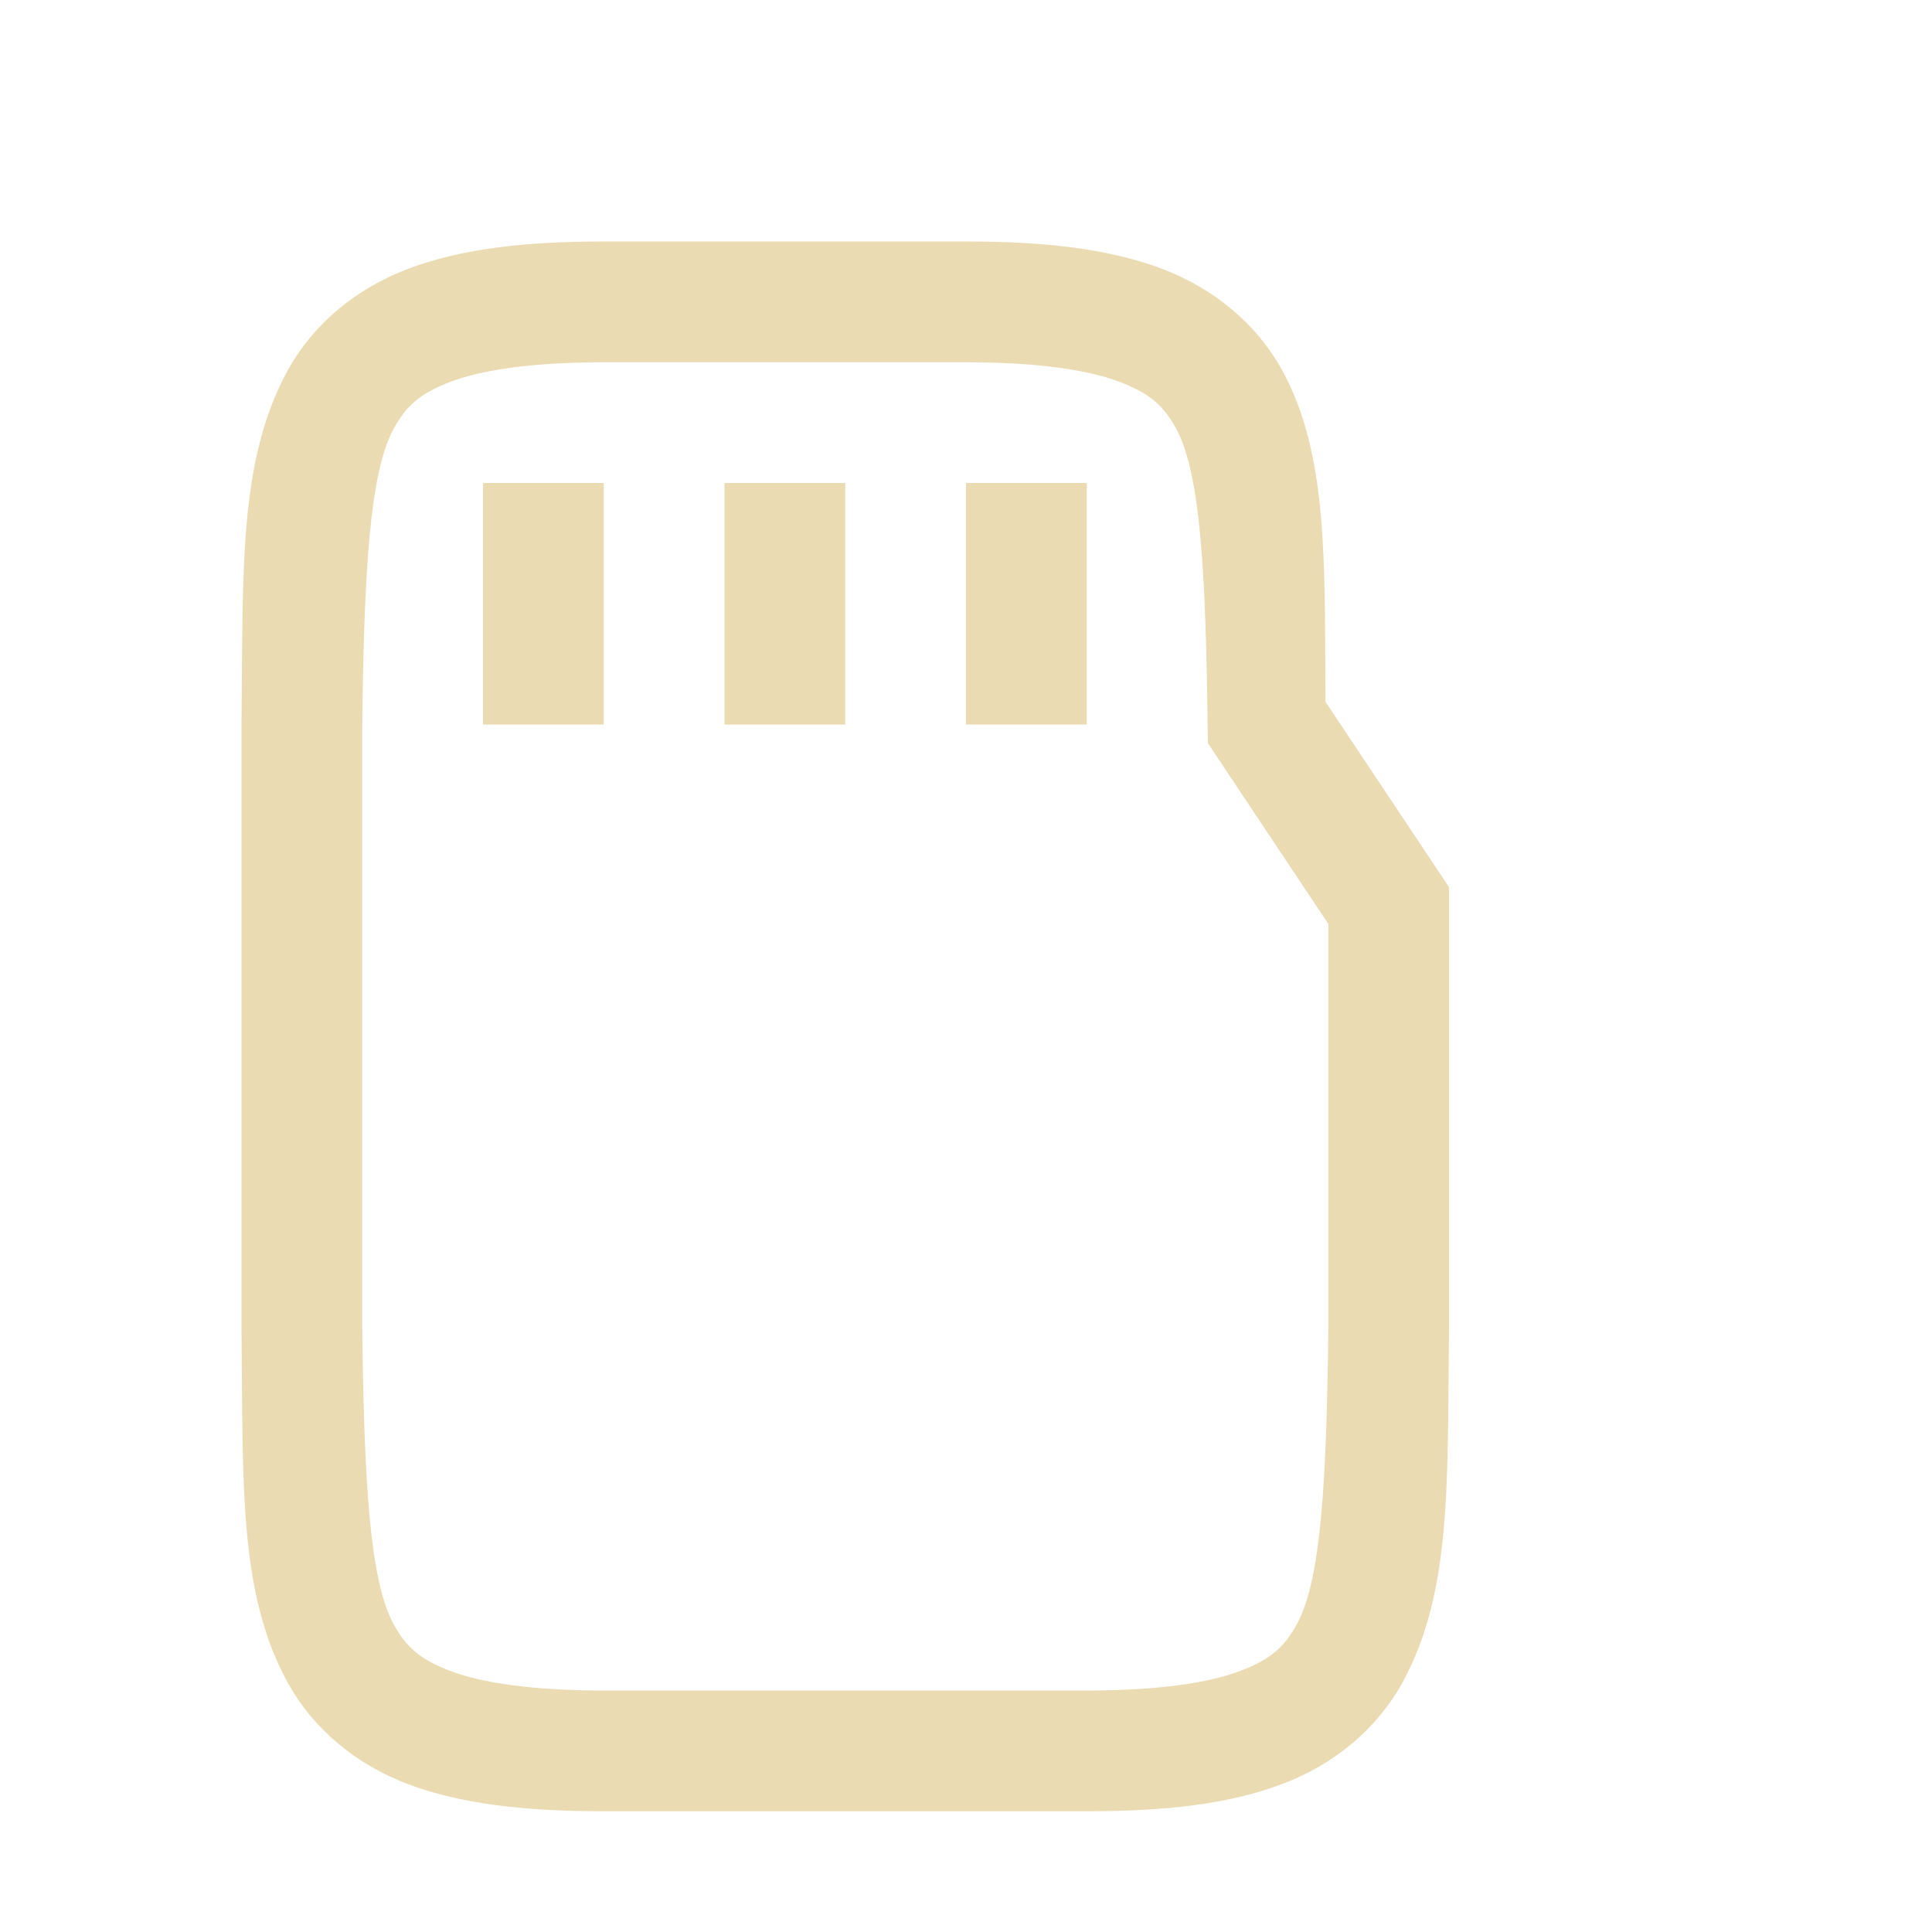
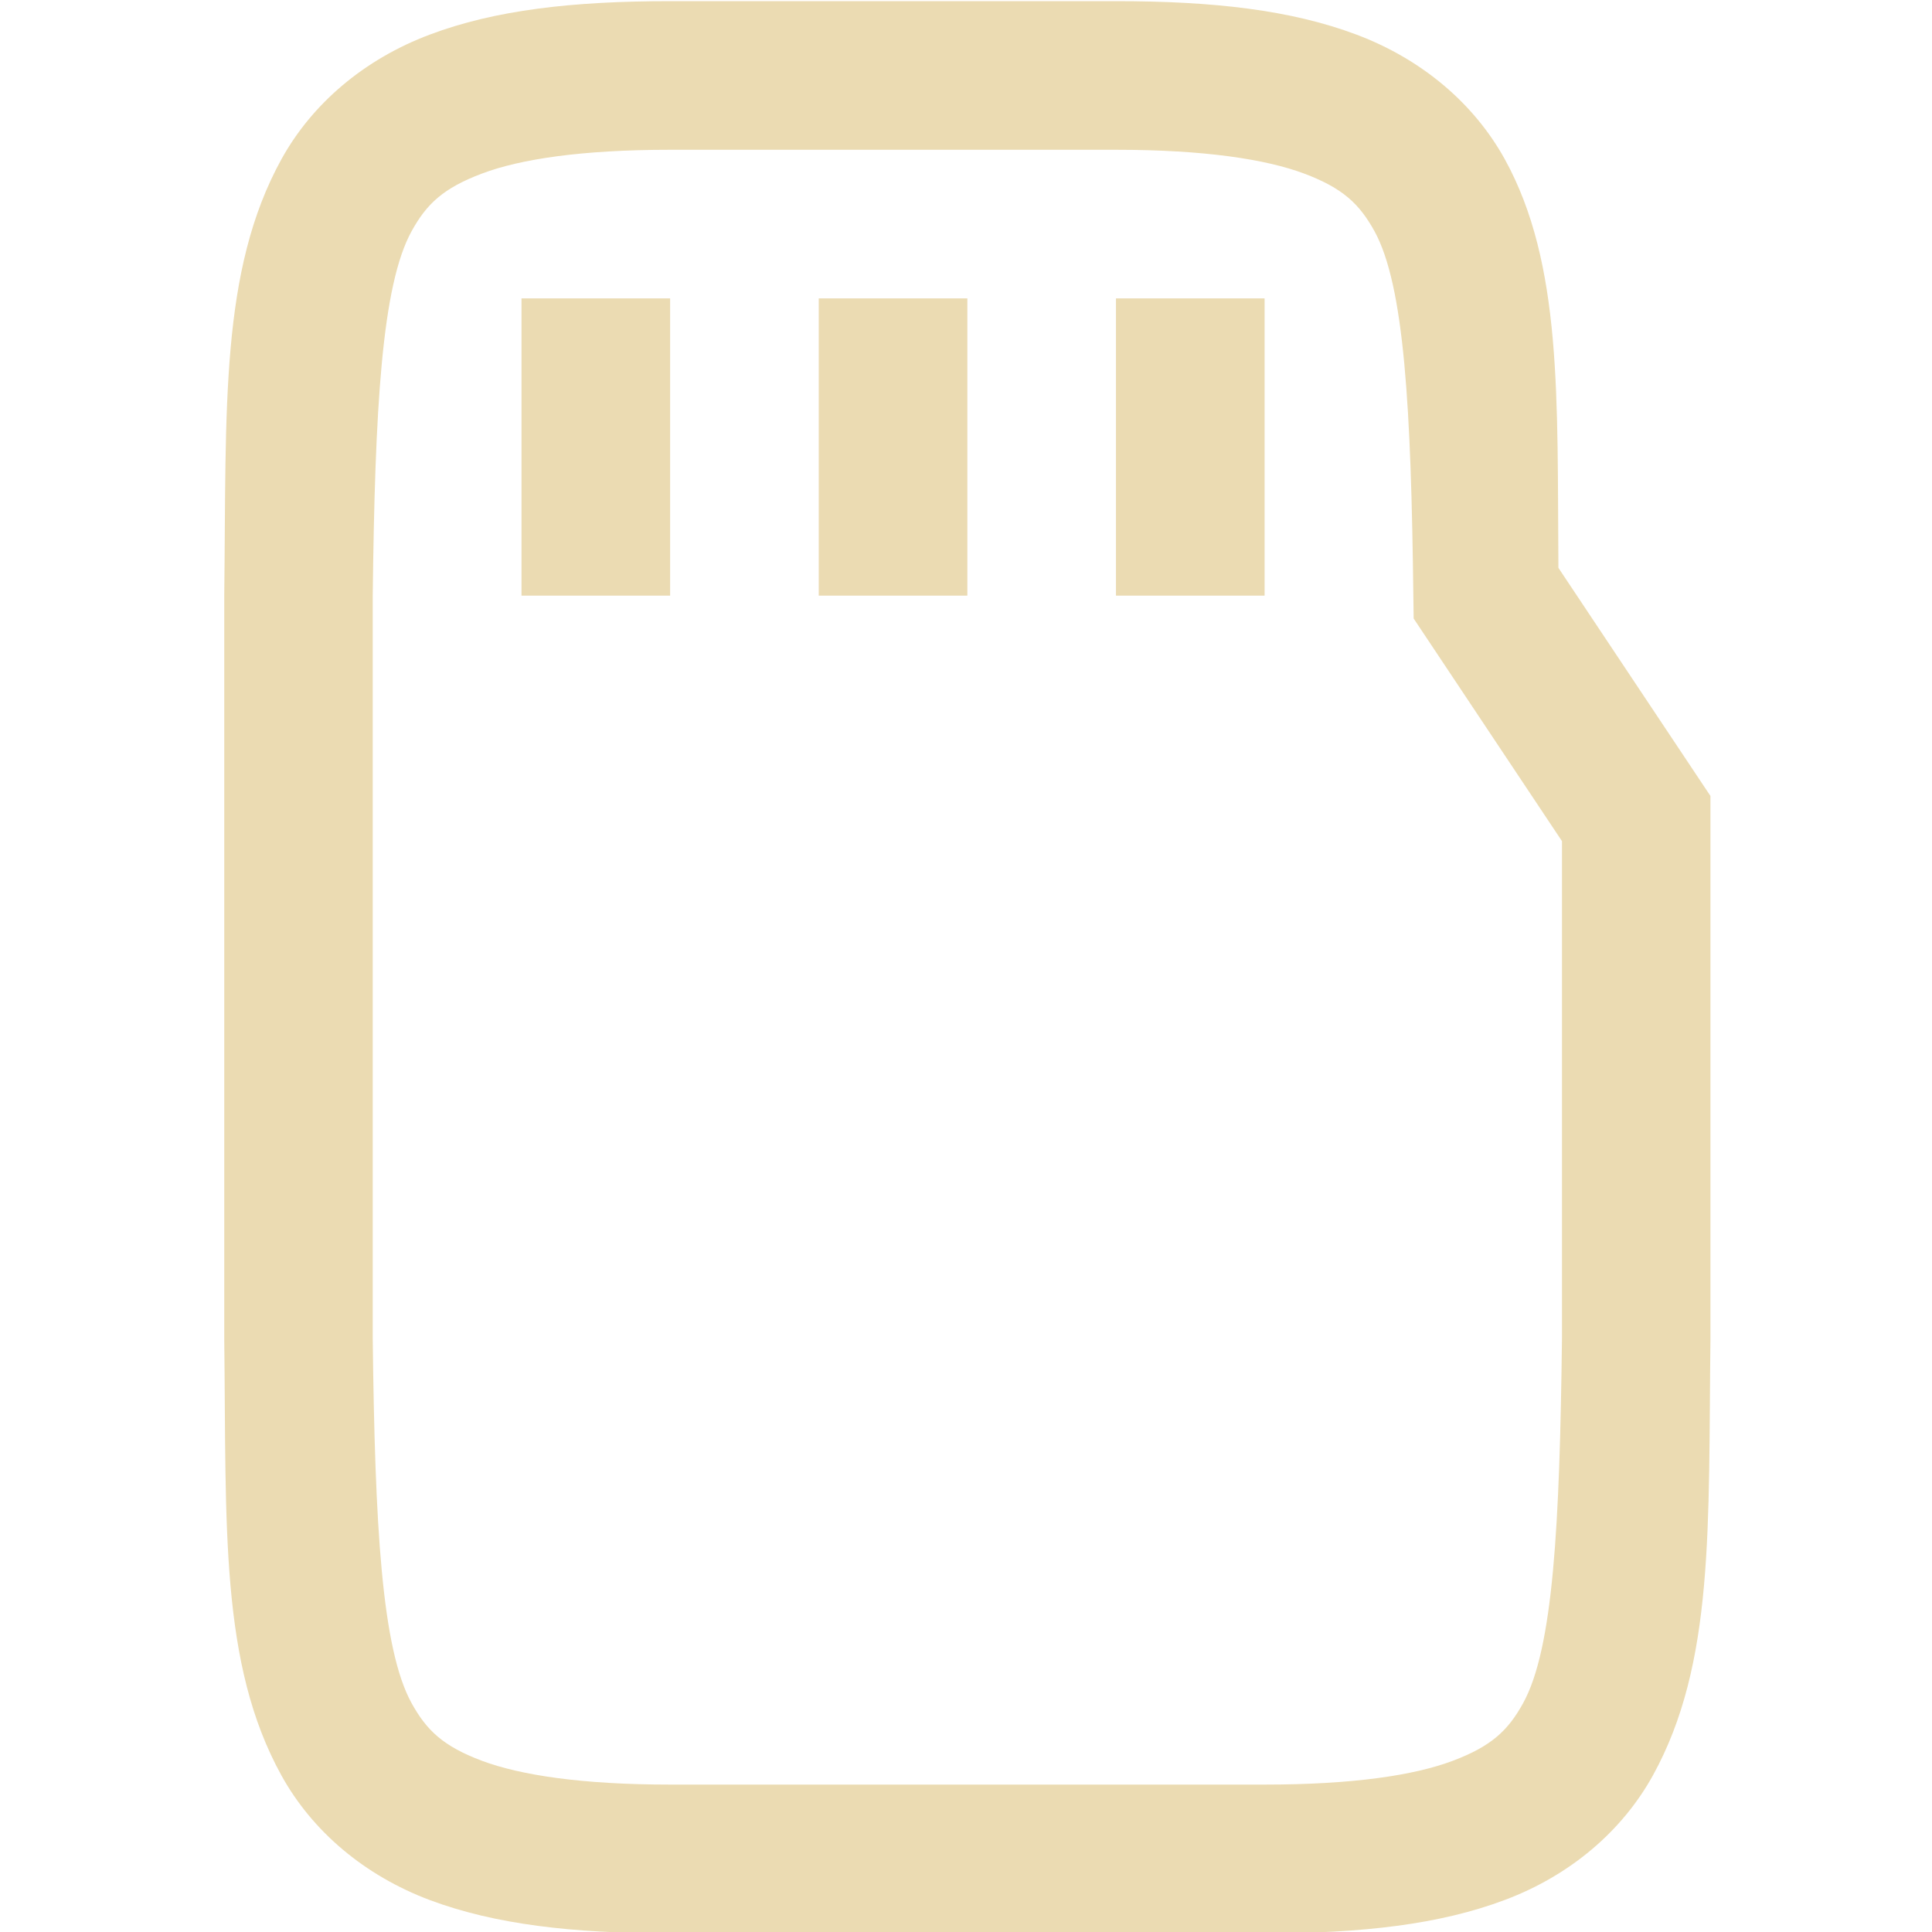
<svg xmlns="http://www.w3.org/2000/svg" width="16" height="16" version="1.1">
  <defs>
-     <style id="current-color-scheme" type="text/css">
-    .ColorScheme-Text { color:#ebdbb2; } .ColorScheme-Highlight { color:#458588; }
-   </style>
-     <linearGradient id="arrongin" x1="0%" x2="0%" y1="0%" y2="100%">
-       <stop offset="0%" style="stop-color:#d79921; stop-opacity:1" />
-       <stop offset="100%" style="stop-color:#b57614; stop-opacity:1" />
-     </linearGradient>
-     <linearGradient id="aurora" x1="0%" x2="0%" y1="0%" y2="100%">
-       <stop offset="0%" style="stop-color:#83a598; stop-opacity:1" />
-       <stop offset="100%" style="stop-color:#b16286; stop-opacity:1" />
-     </linearGradient>
-     <linearGradient id="fitdance" x1="0%" x2="0%" y1="0%" y2="100%">
-       <stop offset="0%" style="stop-color:#8ec07c; stop-opacity:1" />
-       <stop offset="100%" style="stop-color:#458588; stop-opacity:1" />
-     </linearGradient>
-     <linearGradient id="oomox" x1="0%" x2="0%" y1="0%" y2="100%">
-       <stop offset="0%" style="stop-color:#458588; stop-opacity:1" />
-       <stop offset="100%" style="stop-color:#928374; stop-opacity:1" />
-     </linearGradient>
-     <linearGradient id="rainblue" x1="0%" x2="0%" y1="0%" y2="100%">
-       <stop offset="0%" style="stop-color:#b8bb26; stop-opacity:1" />
-       <stop offset="100%" style="stop-color:#076678; stop-opacity:1" />
-     </linearGradient>
-     <linearGradient id="sunrise" x1="0%" x2="0%" y1="0%" y2="100%">
-       <stop offset="0%" style="stop-color: #fe8019; stop-opacity:1" />
-       <stop offset="100%" style="stop-color: #fabd2f; stop-opacity:1" />
-     </linearGradient>
-     <linearGradient id="telinkrin" x1="0%" x2="0%" y1="0%" y2="100%">
-       <stop offset="0%" style="stop-color: #83a598; stop-opacity:1" />
-       <stop offset="100%" style="stop-color: #83a598; stop-opacity:1" />
-     </linearGradient>
-     <linearGradient id="60spsycho" x1="0%" x2="0%" y1="0%" y2="100%">
-       <stop offset="0%" style="stop-color: #fb4934; stop-opacity:1" />
-       <stop offset="25%" style="stop-color: #fabd2f; stop-opacity:1" />
-       <stop offset="50%" style="stop-color: #fe8019; stop-opacity:1" />
-       <stop offset="100%" style="stop-color: #689d6a; stop-opacity:1" />
-     </linearGradient>
-     <linearGradient id="90ssummer" x1="0%" x2="0%" y1="0%" y2="100%">
-       <stop offset="0%" style="stop-color: #b16286; stop-opacity:1" />
-       <stop offset="20%" style="stop-color: #8ec07c; stop-opacity:1" />
-       <stop offset="50%" style="stop-color: #fabd2f; stop-opacity:1" />
-       <stop offset="100%" style="stop-color: #458588; stop-opacity:1" />
-     </linearGradient>
-     <linearGradient id="cyberneon" x1="0%" x2="0%" y1="0%" y2="100%">
-       <stop offset="0" style="stop-color:#83a598; stop-opacity:1" />
-       <stop offset="1" style="stop-color:#b16286; stop-opacity:1" />
-     </linearGradient>
-     <clipPath id="_clipPath_Pq8gi0UFH0yVcqOiKSjNhmu1ToEQ47bH">
-       <rect width="16" height="16" />
-     </clipPath>
+     <style type="text/css">.ColorScheme-Text { color:#ebdbb2; } .ColorScheme-Highlight { color:#458588; }</style>
  </defs>
-   <g transform="translate(-332,-159.9999)">
-     <path style="fill:currentColor" class="ColorScheme-Text" d="m 337,162 c -0.658,0 -1.179,0.06 -1.617,0.225 -0.439,0.165 -0.79,0.462 -0.998,0.838 -0.415,0.753 -0.37,1.673 -0.385,2.932 v 0.004 5.004 0.004 c 0.015,1.258 -0.031,2.179 0.385,2.932 0.208,0.376 0.559,0.673 0.998,0.838 C 335.821,174.94 336.342,175 337,175 h 4 c 0.658,0 1.179,-0.06 1.617,-0.225 0.439,-0.165 0.788,-0.462 0.996,-0.838 0.415,-0.753 0.372,-1.673 0.387,-2.932 v -0.004 -3.654 l -1.023,-1.535 c -0.009,-1.142 0.028,-2.044 -0.361,-2.75 -0.208,-0.376 -0.559,-0.673 -0.998,-0.838 C 341.179,162.06 340.658,162 340,162 Z m 0,1 h 3 c 0.592,0 1.006,0.063 1.266,0.16 0.26,0.098 0.371,0.203 0.473,0.387 0.202,0.367 0.247,1.195 0.262,2.459 l 0.002,0.148 0.998,1.498 v 3.342 c -0.015,1.264 -0.059,2.092 -0.262,2.459 -0.101,0.183 -0.213,0.289 -0.473,0.387 C 342.006,173.937 341.592,174 341,174 h -4 c -0.592,0 -1.006,-0.063 -1.266,-0.16 -0.26,-0.098 -0.371,-0.203 -0.473,-0.387 C 335.06,173.087 335.015,172.259 335,171 v -0.006 -4.988 V 166 c 0.015,-1.259 0.06,-2.087 0.262,-2.453 0.101,-0.183 0.213,-0.289 0.473,-0.387 C 335.994,163.063 336.408,163 337,163 Z" />
-     <path style="fill:currentColor" class="ColorScheme-Text" d="m 336,164 v 2 h 1 v -2 z m 2,0 v 2 h 1 v -2 z m 2,0 v 2 h 1 v -2 z" />
+   <g transform="matrix(1.2308 0 0 1.2308 -409.23 -199.38)" fill="#ebdbb2">
+     <path class="ColorScheme-Text" d="m337 162c-0.658 0-1.179 0.06-1.617 0.225-0.439 0.165-0.79 0.462-0.998 0.838-0.415 0.753-0.37 1.673-0.385 2.932v5.012c0.015 1.258-0.031 2.179 0.385 2.932 0.208 0.376 0.559 0.673 0.998 0.838 0.439 0.164 0.96 0.224 1.617 0.224h4c0.658 0 1.179-0.06 1.617-0.225 0.439-0.165 0.788-0.462 0.996-0.838 0.415-0.753 0.372-1.673 0.387-2.932v-3.658l-1.023-1.535c-9e-3 -1.142 0.028-2.044-0.361-2.75-0.208-0.376-0.559-0.673-0.998-0.838-0.439-0.165-0.96-0.225-1.617-0.225zm0 1h3c0.592 0 1.006 0.063 1.266 0.16 0.26 0.098 0.371 0.203 0.473 0.387 0.202 0.367 0.247 1.195 0.262 2.459l2e-3 0.148 0.998 1.498v3.342c-0.015 1.264-0.059 2.092-0.262 2.459-0.101 0.183-0.213 0.289-0.473 0.387-0.26 0.098-0.673 0.16-1.266 0.16h-4c-0.592 0-1.006-0.063-1.266-0.16-0.26-0.098-0.371-0.203-0.473-0.387-0.202-0.366-0.247-1.195-0.262-2.453v-5c0.015-1.258 0.06-2.087 0.262-2.453 0.101-0.183 0.213-0.289 0.473-0.387 0.26-0.098 0.673-0.16 1.266-0.16z" />
+     <path class="ColorScheme-Text" d="m336 164v2h1v-2zm2 0v2h1v-2zm2 0v2h1v-2z" />
  </g>
</svg>
